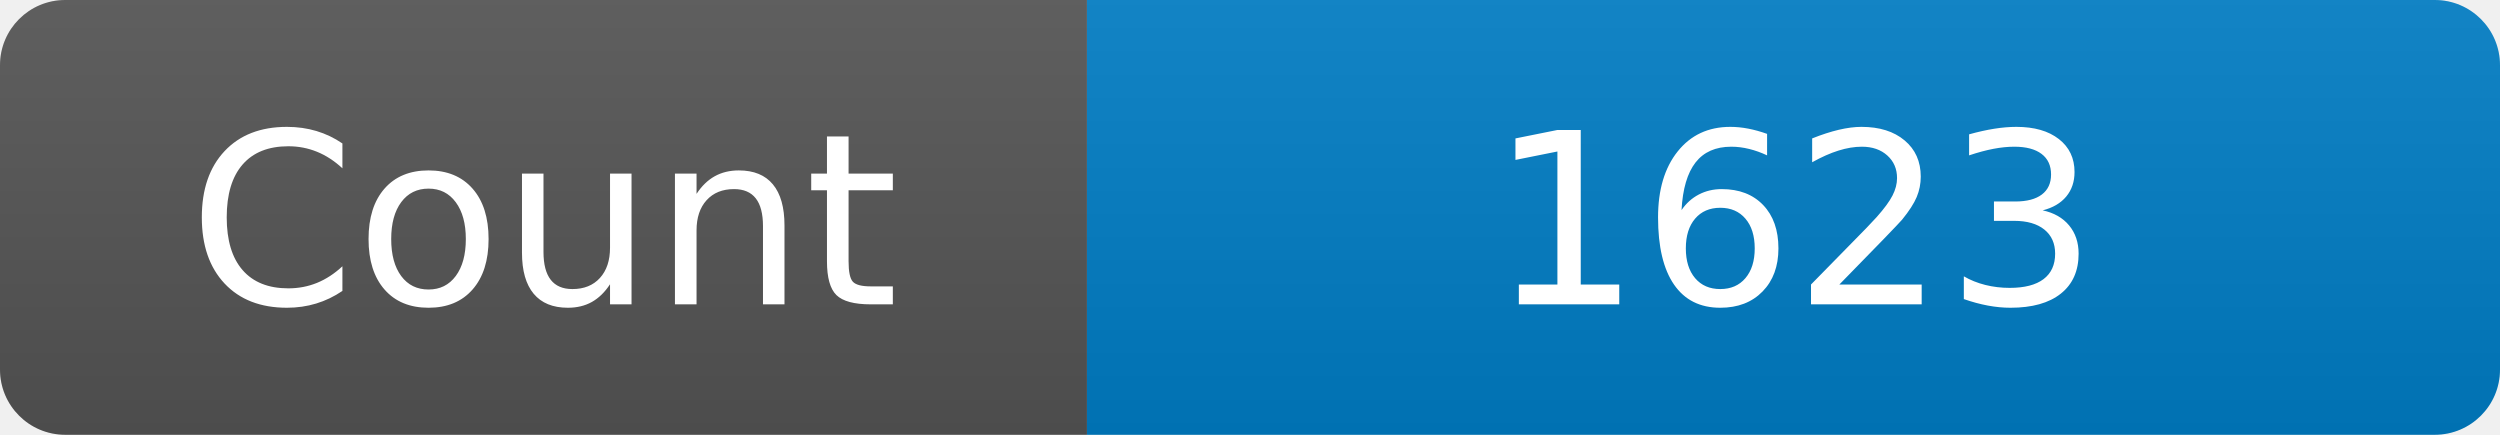
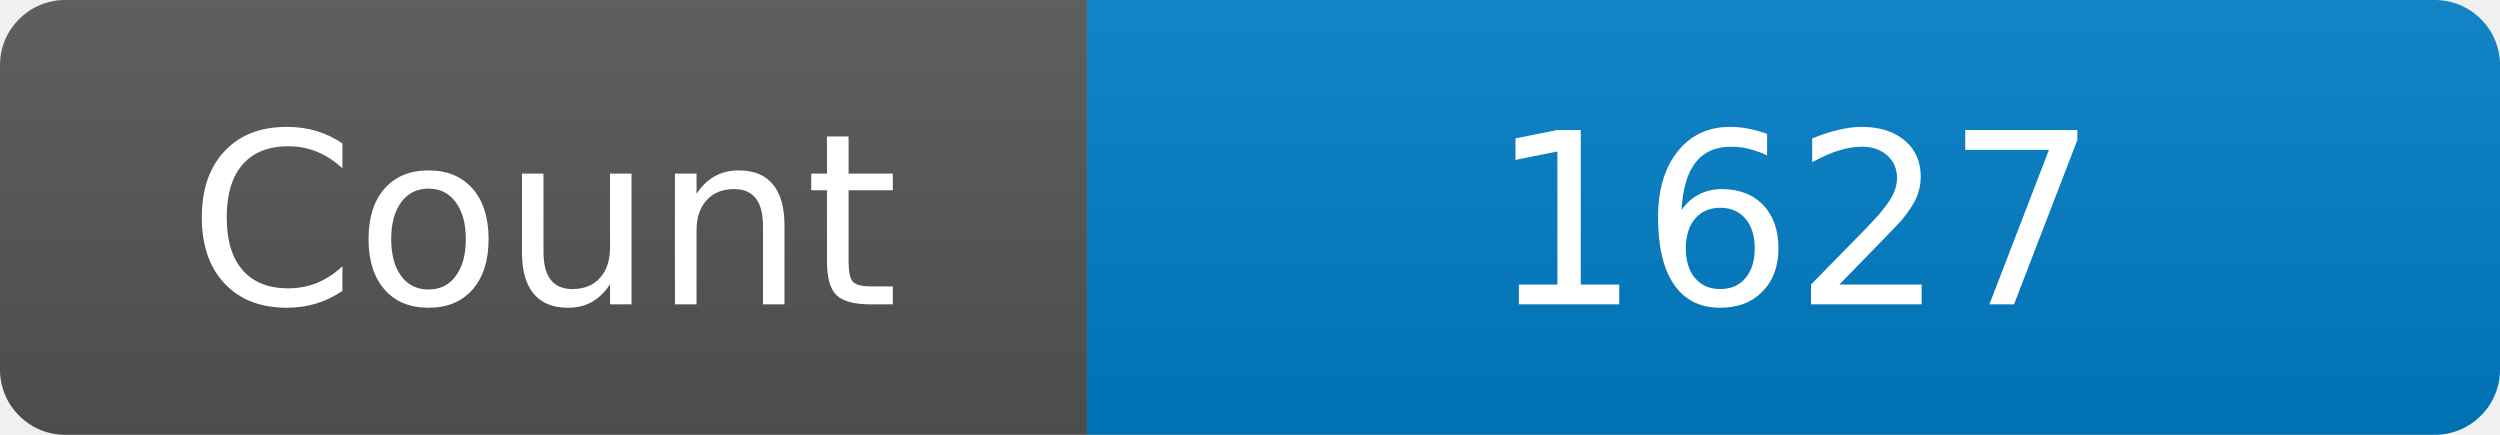
<svg xmlns="http://www.w3.org/2000/svg" width="115" height="20" role="img" aria-label="Maintained?: yes">
  <linearGradient id="s" x2="0" y2="100%">
    <stop offset="0" stop-color="#bbb" stop-opacity=".1" />
    <stop offset="1" stop-opacity=".1" />
  </linearGradient>
  <clipPath id="r">
    <rect width="115" height="20" rx="3" fill="#fff" />
  </clipPath>
  <g clip-path="url(#r)">
    <rect width="50" height="20" fill="#555" />
    <rect x="50" width="160" height="20" fill="#007ec6" />
    <rect width="115" height="20" fill="url(#s)" />
  </g>
  <g fill="#fff" text-anchor="middle" font-family="Verdana,Geneva,DejaVu Sans,sans-serif" font-size="110">
    <text x="250" y="140" transform="scale(.1)" fill="#fff">Count</text>
-     <text x="825" y="140" transform="scale(.1)" fill="#fff">1623</text>
+     <text x="825" y="140" transform="scale(.1)" fill="#fff">1627</text>
  </g>
</svg>
